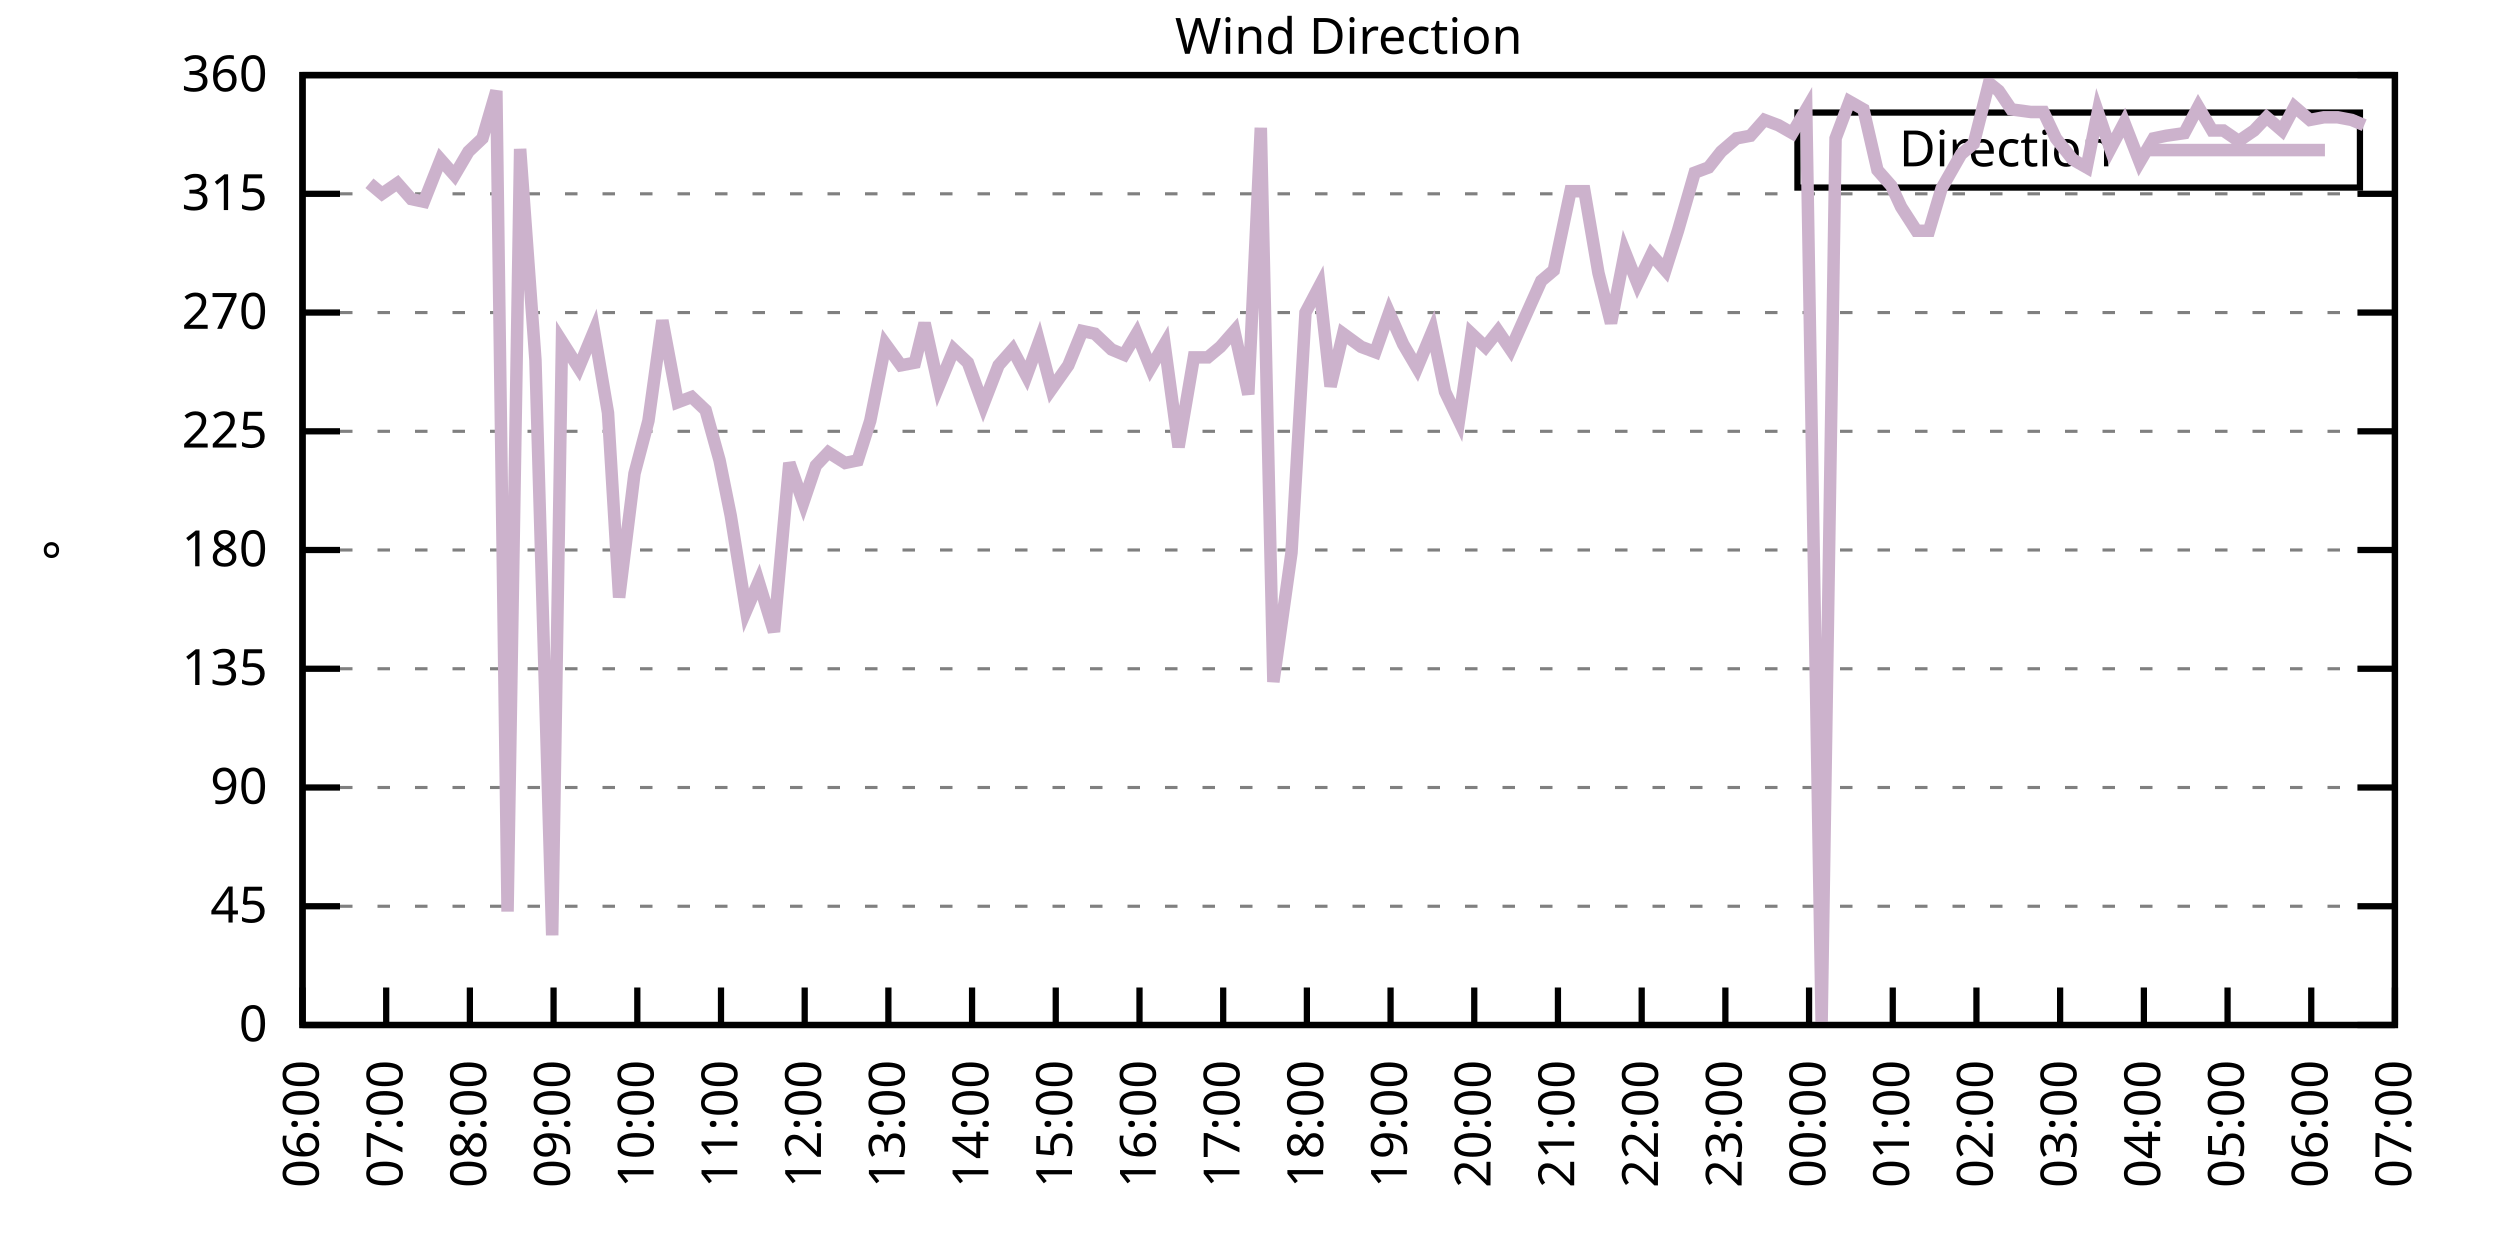
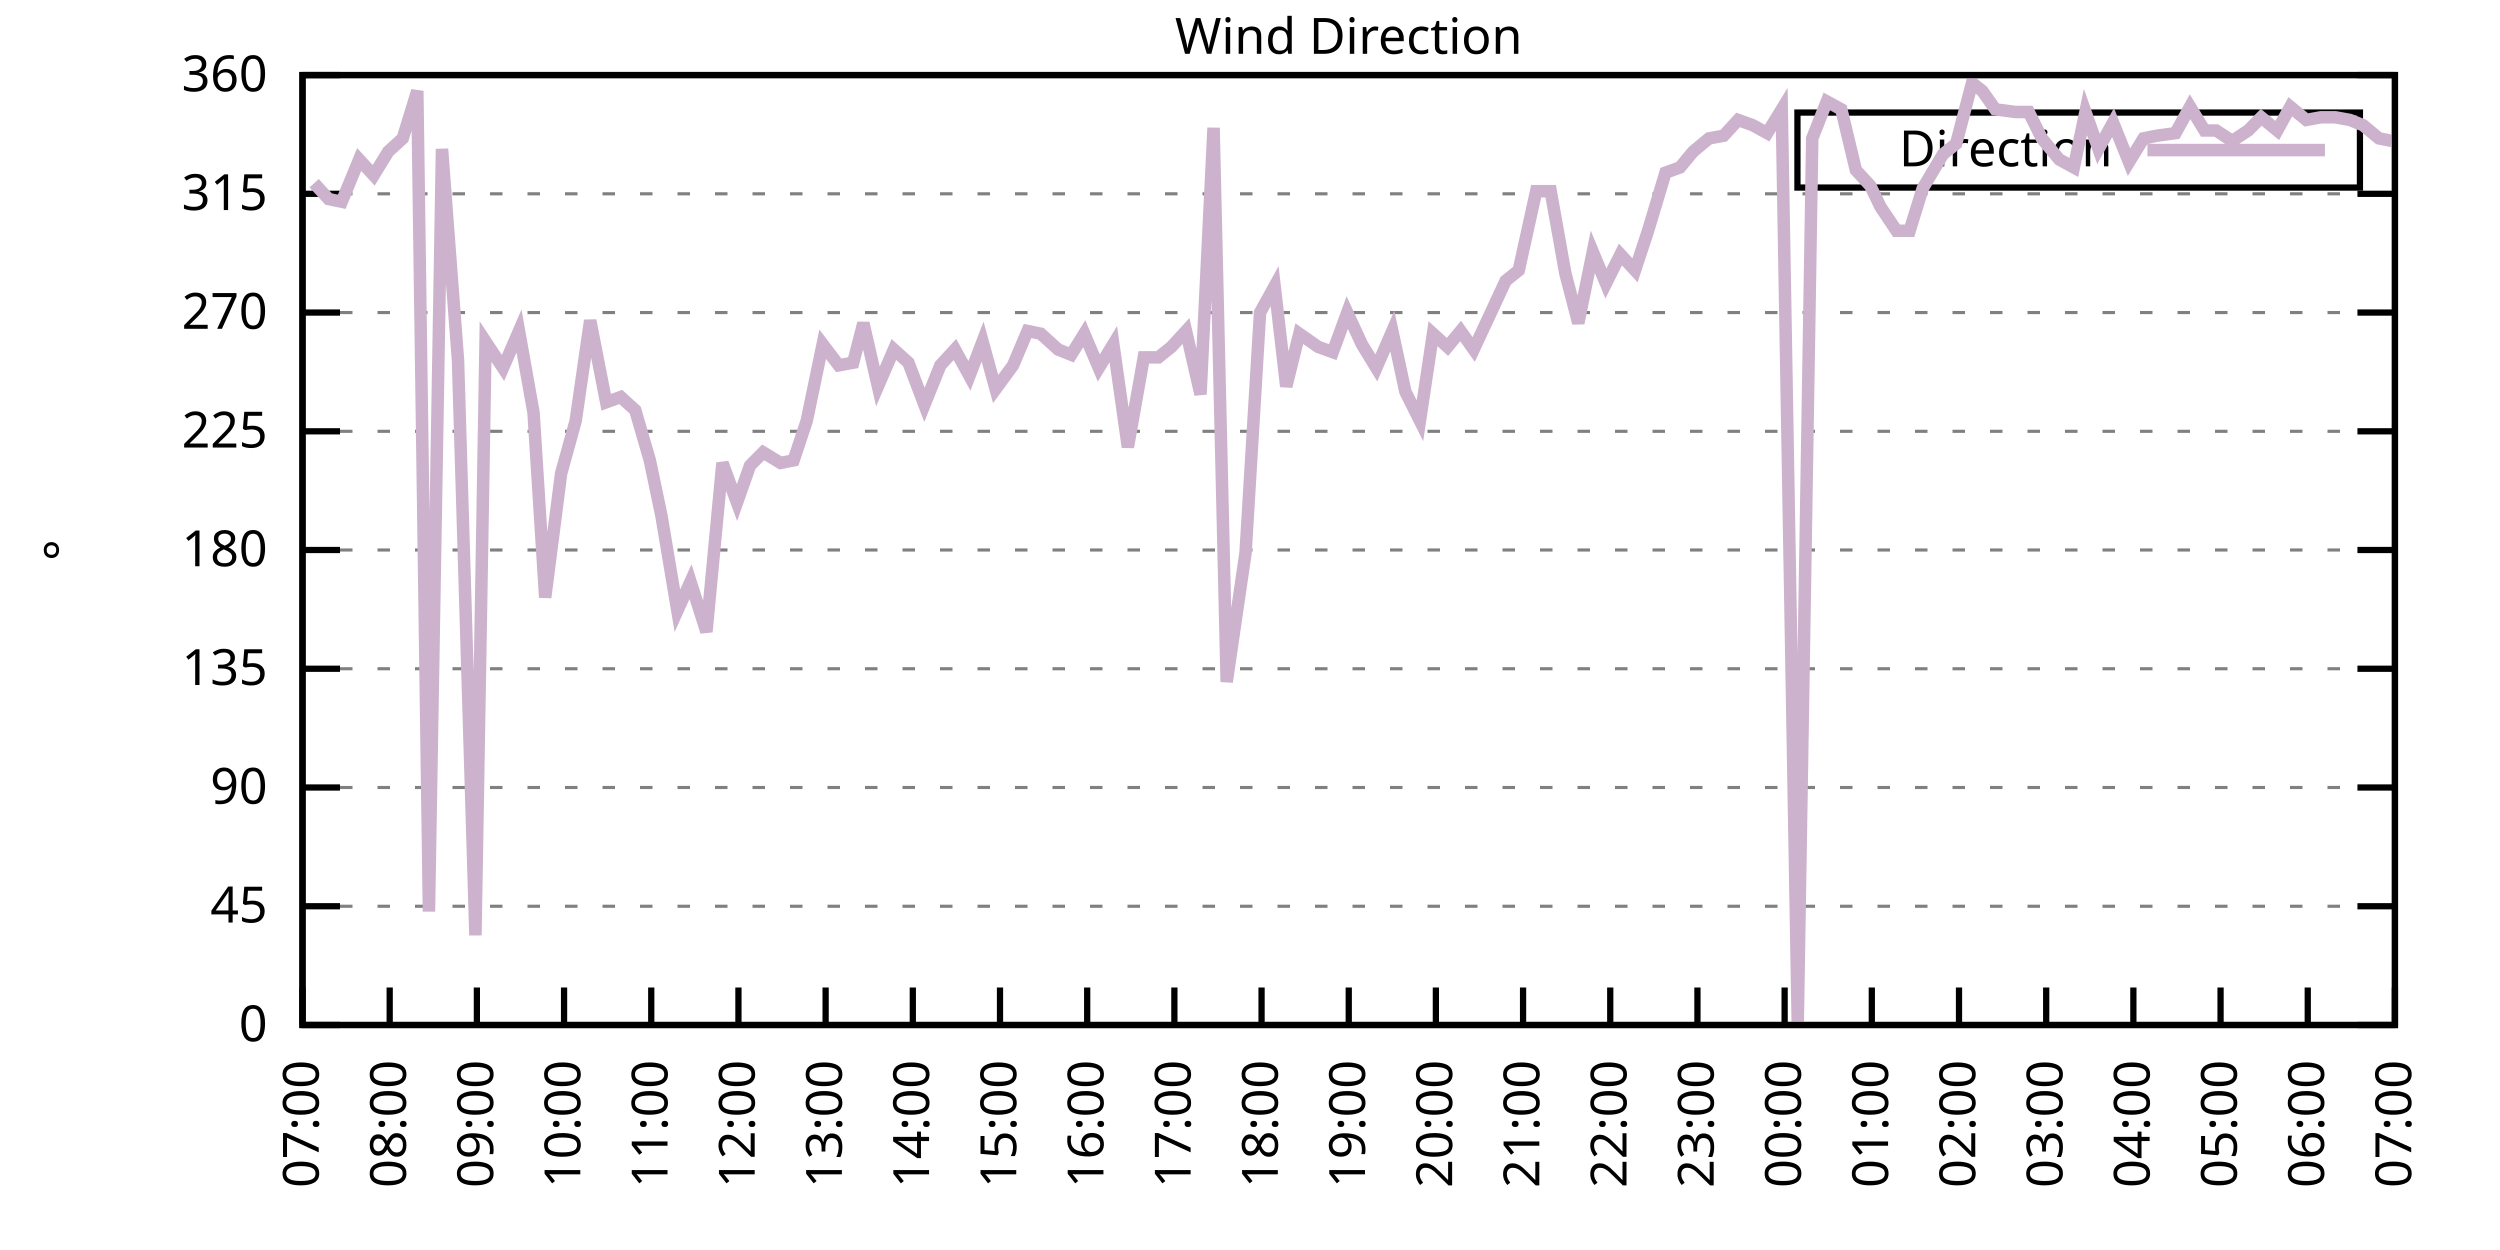
<svg xmlns="http://www.w3.org/2000/svg" xmlns:xlink="http://www.w3.org/1999/xlink" width="400" height="200" viewBox="0 0 400 200">
  <g id="gnuplot_canvas">
    <rect x="0" y="0" width="400" height="200" fill="none" />
    <defs>
      <circle id="gpDot" r="0.5" stroke-width="0.5" stroke="currentColor" />
      <path id="gpPt0" stroke-width="0.333" stroke="currentColor" d="M-1,0 h2 M0,-1 v2" />
      <path id="gpPt1" stroke-width="0.333" stroke="currentColor" d="M-1,-1 L1,1 M1,-1 L-1,1" />
      <path id="gpPt2" stroke-width="0.333" stroke="currentColor" d="M-1,0 L1,0 M0,-1 L0,1 M-1,-1 L1,1 M-1,1 L1,-1" />
      <rect id="gpPt3" stroke-width="0.333" stroke="currentColor" x="-1" y="-1" width="2" height="2" />
      <rect id="gpPt4" stroke-width="0.333" stroke="currentColor" fill="currentColor" x="-1" y="-1" width="2" height="2" />
      <circle id="gpPt5" stroke-width="0.333" stroke="currentColor" cx="0" cy="0" r="1" />
      <use xlink:href="#gpPt5" id="gpPt6" fill="currentColor" stroke="none" />
      <path id="gpPt7" stroke-width="0.333" stroke="currentColor" d="M0,-1.33 L-1.33,0.67 L1.33,0.67 z" />
      <use xlink:href="#gpPt7" id="gpPt8" fill="currentColor" stroke="none" />
      <use xlink:href="#gpPt7" id="gpPt9" stroke="currentColor" transform="rotate(180)" />
      <use xlink:href="#gpPt9" id="gpPt10" fill="currentColor" stroke="none" />
      <use xlink:href="#gpPt3" id="gpPt11" stroke="currentColor" transform="rotate(45)" />
      <use xlink:href="#gpPt11" id="gpPt12" fill="currentColor" stroke="none" />
      <path id="gpPt13" stroke-width="0.333" stroke="currentColor" d="M0,1.330 L1.265,0.411 L0.782,-1.067 L-0.782,-1.076 L-1.265,0.411 z" />
      <use xlink:href="#gpPt13" id="gpPt14" fill="currentColor" stroke="none" />
      <filter id="textbox" filterUnits="objectBoundingBox" x="0" y="0" height="1" width="1">
        <feFlood flood-color="white" flood-opacity="1" result="bgnd" />
        <feComposite in="SourceGraphic" in2="bgnd" operator="atop" />
      </filter>
      <filter id="greybox" filterUnits="objectBoundingBox" x="0" y="0" height="1" width="1">
        <feFlood flood-color="lightgrey" flood-opacity="1" result="grey" />
        <feComposite in="SourceGraphic" in2="grey" operator="atop" />
      </filter>
    </defs>
    <g fill="none" color="white" stroke="currentColor" stroke-width="1.00" stroke-linecap="butt" stroke-linejoin="miter">
</g>
    <g fill="none" color="black" stroke="currentColor" stroke-width="1.00" stroke-linecap="butt" stroke-linejoin="miter">
      <g stroke="none" shape-rendering="crispEdges">
        <polygon fill="rgb(255, 255, 255)" points="48.40,164.00 383.18,164.00 383.18,12.02 48.40,12.02 " />
      </g>
    </g>
    <g fill="none" color="black" stroke="currentColor" stroke-width="1.00" stroke-linecap="butt" stroke-linejoin="miter">
</g>
    <g fill="none" color="black" stroke="black" stroke-width="0.50" stroke-linecap="butt" stroke-linejoin="miter">
</g>
    <g fill="none" color="gray" stroke="currentColor" stroke-width="0.50" stroke-linecap="butt" stroke-linejoin="miter">
      <path stroke="gray" stroke-dasharray="2,4" class="gridline" d="M48.40,164.00 L383.19,164.00  " />
    </g>
    <g fill="none" color="gray" stroke="gray" stroke-width="1.00" stroke-linecap="butt" stroke-linejoin="miter">
</g>
    <g fill="none" color="black" stroke="currentColor" stroke-width="1.00" stroke-linecap="butt" stroke-linejoin="miter">
      <path stroke="black" d="M48.40,164.00 L54.40,164.00 M383.19,164.00 L377.19,164.00  " />
      <g transform="translate(42.80,166.60)" stroke="none" fill="black" font-family="Sans" font-size="8.00" text-anchor="end">
        <text>
          <tspan font-family="Sans"> 0</tspan>
        </text>
      </g>
    </g>
    <g fill="none" color="black" stroke="currentColor" stroke-width="1.00" stroke-linecap="butt" stroke-linejoin="miter">
</g>
    <g fill="none" color="black" stroke="black" stroke-width="0.50" stroke-linecap="butt" stroke-linejoin="miter">
</g>
    <g fill="none" color="gray" stroke="currentColor" stroke-width="0.50" stroke-linecap="butt" stroke-linejoin="miter">
      <path stroke="gray" stroke-dasharray="2,4" class="gridline" d="M48.40,145.00 L383.19,145.00  " />
    </g>
    <g fill="none" color="gray" stroke="gray" stroke-width="1.00" stroke-linecap="butt" stroke-linejoin="miter">
</g>
    <g fill="none" color="black" stroke="currentColor" stroke-width="1.00" stroke-linecap="butt" stroke-linejoin="miter">
      <path stroke="black" d="M48.40,145.00 L54.40,145.00 M383.19,145.00 L377.19,145.00  " />
      <g transform="translate(42.80,147.60)" stroke="none" fill="black" font-family="Sans" font-size="8.00" text-anchor="end">
        <text>
          <tspan font-family="Sans"> 45</tspan>
        </text>
      </g>
    </g>
    <g fill="none" color="black" stroke="currentColor" stroke-width="1.00" stroke-linecap="butt" stroke-linejoin="miter">
</g>
    <g fill="none" color="black" stroke="black" stroke-width="0.50" stroke-linecap="butt" stroke-linejoin="miter">
</g>
    <g fill="none" color="gray" stroke="currentColor" stroke-width="0.50" stroke-linecap="butt" stroke-linejoin="miter">
      <path stroke="gray" stroke-dasharray="2,4" class="gridline" d="M48.40,126.00 L383.19,126.00  " />
    </g>
    <g fill="none" color="gray" stroke="gray" stroke-width="1.00" stroke-linecap="butt" stroke-linejoin="miter">
</g>
    <g fill="none" color="black" stroke="currentColor" stroke-width="1.00" stroke-linecap="butt" stroke-linejoin="miter">
      <path stroke="black" d="M48.40,126.00 L54.40,126.00 M383.19,126.00 L377.19,126.00  " />
      <g transform="translate(42.80,128.60)" stroke="none" fill="black" font-family="Sans" font-size="8.00" text-anchor="end">
        <text>
          <tspan font-family="Sans"> 90</tspan>
        </text>
      </g>
    </g>
    <g fill="none" color="black" stroke="currentColor" stroke-width="1.00" stroke-linecap="butt" stroke-linejoin="miter">
</g>
    <g fill="none" color="black" stroke="black" stroke-width="0.50" stroke-linecap="butt" stroke-linejoin="miter">
</g>
    <g fill="none" color="gray" stroke="currentColor" stroke-width="0.50" stroke-linecap="butt" stroke-linejoin="miter">
      <path stroke="gray" stroke-dasharray="2,4" class="gridline" d="M48.40,107.00 L383.19,107.00  " />
    </g>
    <g fill="none" color="gray" stroke="gray" stroke-width="1.00" stroke-linecap="butt" stroke-linejoin="miter">
</g>
    <g fill="none" color="black" stroke="currentColor" stroke-width="1.00" stroke-linecap="butt" stroke-linejoin="miter">
      <path stroke="black" d="M48.40,107.00 L54.40,107.00 M383.19,107.00 L377.19,107.00  " />
      <g transform="translate(42.80,109.60)" stroke="none" fill="black" font-family="Sans" font-size="8.00" text-anchor="end">
        <text>
          <tspan font-family="Sans"> 135</tspan>
        </text>
      </g>
    </g>
    <g fill="none" color="black" stroke="currentColor" stroke-width="1.00" stroke-linecap="butt" stroke-linejoin="miter">
</g>
    <g fill="none" color="black" stroke="black" stroke-width="0.50" stroke-linecap="butt" stroke-linejoin="miter">
</g>
    <g fill="none" color="gray" stroke="currentColor" stroke-width="0.50" stroke-linecap="butt" stroke-linejoin="miter">
      <path stroke="gray" stroke-dasharray="2,4" class="gridline" d="M48.40,88.00 L383.19,88.00  " />
    </g>
    <g fill="none" color="gray" stroke="gray" stroke-width="1.00" stroke-linecap="butt" stroke-linejoin="miter">
</g>
    <g fill="none" color="black" stroke="currentColor" stroke-width="1.00" stroke-linecap="butt" stroke-linejoin="miter">
      <path stroke="black" d="M48.40,88.00 L54.40,88.00 M383.19,88.00 L377.19,88.00  " />
      <g transform="translate(42.80,90.60)" stroke="none" fill="black" font-family="Sans" font-size="8.00" text-anchor="end">
        <text>
          <tspan font-family="Sans"> 180</tspan>
        </text>
      </g>
    </g>
    <g fill="none" color="black" stroke="currentColor" stroke-width="1.00" stroke-linecap="butt" stroke-linejoin="miter">
</g>
    <g fill="none" color="black" stroke="black" stroke-width="0.50" stroke-linecap="butt" stroke-linejoin="miter">
</g>
    <g fill="none" color="gray" stroke="currentColor" stroke-width="0.50" stroke-linecap="butt" stroke-linejoin="miter">
      <path stroke="gray" stroke-dasharray="2,4" class="gridline" d="M48.40,69.01 L383.19,69.01  " />
    </g>
    <g fill="none" color="gray" stroke="gray" stroke-width="1.00" stroke-linecap="butt" stroke-linejoin="miter">
</g>
    <g fill="none" color="black" stroke="currentColor" stroke-width="1.00" stroke-linecap="butt" stroke-linejoin="miter">
      <path stroke="black" d="M48.40,69.01 L54.40,69.01 M383.19,69.01 L377.19,69.01  " />
      <g transform="translate(42.80,71.61)" stroke="none" fill="black" font-family="Sans" font-size="8.00" text-anchor="end">
        <text>
          <tspan font-family="Sans"> 225</tspan>
        </text>
      </g>
    </g>
    <g fill="none" color="black" stroke="currentColor" stroke-width="1.00" stroke-linecap="butt" stroke-linejoin="miter">
</g>
    <g fill="none" color="black" stroke="black" stroke-width="0.50" stroke-linecap="butt" stroke-linejoin="miter">
</g>
    <g fill="none" color="gray" stroke="currentColor" stroke-width="0.50" stroke-linecap="butt" stroke-linejoin="miter">
      <path stroke="gray" stroke-dasharray="2,4" class="gridline" d="M48.40,50.01 L383.19,50.01  " />
    </g>
    <g fill="none" color="gray" stroke="gray" stroke-width="1.00" stroke-linecap="butt" stroke-linejoin="miter">
</g>
    <g fill="none" color="black" stroke="currentColor" stroke-width="1.00" stroke-linecap="butt" stroke-linejoin="miter">
      <path stroke="black" d="M48.40,50.01 L54.40,50.01 M383.19,50.01 L377.19,50.01  " />
      <g transform="translate(42.80,52.61)" stroke="none" fill="black" font-family="Sans" font-size="8.00" text-anchor="end">
        <text>
          <tspan font-family="Sans"> 270</tspan>
        </text>
      </g>
    </g>
    <g fill="none" color="black" stroke="currentColor" stroke-width="1.00" stroke-linecap="butt" stroke-linejoin="miter">
</g>
    <g fill="none" color="black" stroke="black" stroke-width="0.50" stroke-linecap="butt" stroke-linejoin="miter">
</g>
    <g fill="none" color="gray" stroke="currentColor" stroke-width="0.50" stroke-linecap="butt" stroke-linejoin="miter">
      <path stroke="gray" stroke-dasharray="2,4" class="gridline" d="M48.40,31.01 L383.19,31.01  " />
    </g>
    <g fill="none" color="gray" stroke="gray" stroke-width="1.00" stroke-linecap="butt" stroke-linejoin="miter">
</g>
    <g fill="none" color="black" stroke="currentColor" stroke-width="1.00" stroke-linecap="butt" stroke-linejoin="miter">
      <path stroke="black" d="M48.40,31.01 L54.40,31.01 M383.19,31.01 L377.19,31.01  " />
      <g transform="translate(42.80,33.61)" stroke="none" fill="black" font-family="Sans" font-size="8.00" text-anchor="end">
        <text>
          <tspan font-family="Sans"> 315</tspan>
        </text>
      </g>
    </g>
    <g fill="none" color="black" stroke="currentColor" stroke-width="1.00" stroke-linecap="butt" stroke-linejoin="miter">
</g>
    <g fill="none" color="black" stroke="black" stroke-width="0.50" stroke-linecap="butt" stroke-linejoin="miter">
</g>
    <g fill="none" color="gray" stroke="currentColor" stroke-width="0.50" stroke-linecap="butt" stroke-linejoin="miter">
      <path stroke="gray" stroke-dasharray="2,4" class="gridline" d="M48.40,12.01 L383.19,12.01  " />
    </g>
    <g fill="none" color="gray" stroke="gray" stroke-width="1.00" stroke-linecap="butt" stroke-linejoin="miter">
</g>
    <g fill="none" color="black" stroke="currentColor" stroke-width="1.00" stroke-linecap="butt" stroke-linejoin="miter">
      <path stroke="black" d="M48.40,12.01 L54.40,12.01 M383.19,12.01 L377.19,12.01  " />
      <g transform="translate(42.80,14.61)" stroke="none" fill="black" font-family="Sans" font-size="8.00" text-anchor="end">
        <text>
          <tspan font-family="Sans"> 360</tspan>
        </text>
      </g>
    </g>
    <g fill="none" color="black" stroke="currentColor" stroke-width="1.00" stroke-linecap="butt" stroke-linejoin="miter">
      <path stroke="black" d="M48.40,164.00 L48.40,158.00  " />
      <g transform="translate(51.00,169.60) rotate(270.00)" stroke="none" fill="black" font-family="Sans" font-size="8.00" text-anchor="end">
        <text>
-           <tspan font-family="Sans">06:00</tspan>
-         </text>
-       </g>
-     </g>
-     <g fill="none" color="black" stroke="currentColor" stroke-width="1.00" stroke-linecap="butt" stroke-linejoin="miter">
-       <path stroke="black" d="M61.79,164.00 L61.79,158.00  " />
-       <g transform="translate(64.39,169.60) rotate(270.00)" stroke="none" fill="black" font-family="Sans" font-size="8.00" text-anchor="end">
-         <text>
          <tspan font-family="Sans">07:00</tspan>
        </text>
      </g>
    </g>
    <g fill="none" color="black" stroke="currentColor" stroke-width="1.00" stroke-linecap="butt" stroke-linejoin="miter">
-       <path stroke="black" d="M75.18,164.00 L75.18,158.00  " />
-       <g transform="translate(77.78,169.60) rotate(270.00)" stroke="none" fill="black" font-family="Sans" font-size="8.00" text-anchor="end">
+       <path stroke="black" d="M62.35,164.00 L62.35,158.00  " />
+       <g transform="translate(64.95,169.60) rotate(270.00)" stroke="none" fill="black" font-family="Sans" font-size="8.00" text-anchor="end">
        <text>
          <tspan font-family="Sans">08:00</tspan>
        </text>
      </g>
    </g>
    <g fill="none" color="black" stroke="currentColor" stroke-width="1.00" stroke-linecap="butt" stroke-linejoin="miter">
-       <path stroke="black" d="M88.57,164.00 L88.57,158.00  " />
-       <g transform="translate(91.17,169.60) rotate(270.00)" stroke="none" fill="black" font-family="Sans" font-size="8.00" text-anchor="end">
+       <path stroke="black" d="M76.30,164.00 L76.30,158.00  " />
+       <g transform="translate(78.90,169.60) rotate(270.00)" stroke="none" fill="black" font-family="Sans" font-size="8.00" text-anchor="end">
        <text>
          <tspan font-family="Sans">09:00</tspan>
        </text>
      </g>
    </g>
    <g fill="none" color="black" stroke="currentColor" stroke-width="1.00" stroke-linecap="butt" stroke-linejoin="miter">
-       <path stroke="black" d="M101.97,164.00 L101.97,158.00  " />
-       <g transform="translate(104.57,169.60) rotate(270.00)" stroke="none" fill="black" font-family="Sans" font-size="8.00" text-anchor="end">
+       <path stroke="black" d="M90.25,164.00 L90.25,158.00  " />
+       <g transform="translate(92.85,169.60) rotate(270.00)" stroke="none" fill="black" font-family="Sans" font-size="8.00" text-anchor="end">
        <text>
          <tspan font-family="Sans">10:00</tspan>
        </text>
      </g>
    </g>
    <g fill="none" color="black" stroke="currentColor" stroke-width="1.00" stroke-linecap="butt" stroke-linejoin="miter">
-       <path stroke="black" d="M115.36,164.00 L115.36,158.00  " />
-       <g transform="translate(117.96,169.60) rotate(270.00)" stroke="none" fill="black" font-family="Sans" font-size="8.00" text-anchor="end">
+       <path stroke="black" d="M104.20,164.00 L104.20,158.00  " />
+       <g transform="translate(106.80,169.60) rotate(270.00)" stroke="none" fill="black" font-family="Sans" font-size="8.00" text-anchor="end">
        <text>
          <tspan font-family="Sans">11:00</tspan>
        </text>
      </g>
    </g>
    <g fill="none" color="black" stroke="currentColor" stroke-width="1.00" stroke-linecap="butt" stroke-linejoin="miter">
-       <path stroke="black" d="M128.75,164.00 L128.75,158.00  " />
-       <g transform="translate(131.35,169.60) rotate(270.00)" stroke="none" fill="black" font-family="Sans" font-size="8.00" text-anchor="end">
+       <path stroke="black" d="M118.15,164.00 L118.15,158.00  " />
+       <g transform="translate(120.75,169.60) rotate(270.00)" stroke="none" fill="black" font-family="Sans" font-size="8.00" text-anchor="end">
        <text>
          <tspan font-family="Sans">12:00</tspan>
        </text>
      </g>
    </g>
    <g fill="none" color="black" stroke="currentColor" stroke-width="1.00" stroke-linecap="butt" stroke-linejoin="miter">
-       <path stroke="black" d="M142.14,164.00 L142.14,158.00  " />
-       <g transform="translate(144.74,169.60) rotate(270.00)" stroke="none" fill="black" font-family="Sans" font-size="8.00" text-anchor="end">
+       <path stroke="black" d="M132.10,164.00 L132.10,158.00  " />
+       <g transform="translate(134.70,169.60) rotate(270.00)" stroke="none" fill="black" font-family="Sans" font-size="8.00" text-anchor="end">
        <text>
          <tspan font-family="Sans">13:00</tspan>
        </text>
      </g>
    </g>
    <g fill="none" color="black" stroke="currentColor" stroke-width="1.00" stroke-linecap="butt" stroke-linejoin="miter">
-       <path stroke="black" d="M155.53,164.00 L155.53,158.00  " />
-       <g transform="translate(158.13,169.60) rotate(270.00)" stroke="none" fill="black" font-family="Sans" font-size="8.00" text-anchor="end">
+       <path stroke="black" d="M146.05,164.00 L146.05,158.00  " />
+       <g transform="translate(148.65,169.60) rotate(270.00)" stroke="none" fill="black" font-family="Sans" font-size="8.00" text-anchor="end">
        <text>
          <tspan font-family="Sans">14:00</tspan>
        </text>
      </g>
    </g>
    <g fill="none" color="black" stroke="currentColor" stroke-width="1.00" stroke-linecap="butt" stroke-linejoin="miter">
-       <path stroke="black" d="M168.92,164.00 L168.92,158.00  " />
-       <g transform="translate(171.52,169.60) rotate(270.00)" stroke="none" fill="black" font-family="Sans" font-size="8.00" text-anchor="end">
+       <path stroke="black" d="M160.00,164.00 L160.00,158.00  " />
+       <g transform="translate(162.60,169.60) rotate(270.00)" stroke="none" fill="black" font-family="Sans" font-size="8.00" text-anchor="end">
        <text>
          <tspan font-family="Sans">15:00</tspan>
        </text>
      </g>
    </g>
    <g fill="none" color="black" stroke="currentColor" stroke-width="1.00" stroke-linecap="butt" stroke-linejoin="miter">
-       <path stroke="black" d="M182.32,164.00 L182.32,158.00  " />
-       <g transform="translate(184.92,169.60) rotate(270.00)" stroke="none" fill="black" font-family="Sans" font-size="8.00" text-anchor="end">
+       <path stroke="black" d="M173.95,164.00 L173.95,158.00  " />
+       <g transform="translate(176.55,169.60) rotate(270.00)" stroke="none" fill="black" font-family="Sans" font-size="8.00" text-anchor="end">
        <text>
          <tspan font-family="Sans">16:00</tspan>
        </text>
      </g>
    </g>
    <g fill="none" color="black" stroke="currentColor" stroke-width="1.00" stroke-linecap="butt" stroke-linejoin="miter">
-       <path stroke="black" d="M195.71,164.00 L195.71,158.00  " />
-       <g transform="translate(198.31,169.60) rotate(270.00)" stroke="none" fill="black" font-family="Sans" font-size="8.00" text-anchor="end">
+       <path stroke="black" d="M187.90,164.00 L187.90,158.00  " />
+       <g transform="translate(190.50,169.60) rotate(270.00)" stroke="none" fill="black" font-family="Sans" font-size="8.00" text-anchor="end">
        <text>
          <tspan font-family="Sans">17:00</tspan>
        </text>
      </g>
    </g>
    <g fill="none" color="black" stroke="currentColor" stroke-width="1.00" stroke-linecap="butt" stroke-linejoin="miter">
-       <path stroke="black" d="M209.10,164.00 L209.10,158.00  " />
-       <g transform="translate(211.70,169.60) rotate(270.00)" stroke="none" fill="black" font-family="Sans" font-size="8.00" text-anchor="end">
+       <path stroke="black" d="M201.85,164.00 L201.85,158.00  " />
+       <g transform="translate(204.45,169.60) rotate(270.00)" stroke="none" fill="black" font-family="Sans" font-size="8.00" text-anchor="end">
        <text>
          <tspan font-family="Sans">18:00</tspan>
        </text>
      </g>
    </g>
    <g fill="none" color="black" stroke="currentColor" stroke-width="1.00" stroke-linecap="butt" stroke-linejoin="miter">
-       <path stroke="black" d="M222.49,164.00 L222.49,158.00  " />
-       <g transform="translate(225.09,169.60) rotate(270.00)" stroke="none" fill="black" font-family="Sans" font-size="8.00" text-anchor="end">
+       <path stroke="black" d="M215.80,164.00 L215.80,158.00  " />
+       <g transform="translate(218.40,169.60) rotate(270.00)" stroke="none" fill="black" font-family="Sans" font-size="8.00" text-anchor="end">
        <text>
          <tspan font-family="Sans">19:00</tspan>
        </text>
      </g>
    </g>
    <g fill="none" color="black" stroke="currentColor" stroke-width="1.00" stroke-linecap="butt" stroke-linejoin="miter">
-       <path stroke="black" d="M235.88,164.00 L235.88,158.00  " />
-       <g transform="translate(238.48,169.60) rotate(270.00)" stroke="none" fill="black" font-family="Sans" font-size="8.00" text-anchor="end">
+       <path stroke="black" d="M229.74,164.00 L229.74,158.00  " />
+       <g transform="translate(232.34,169.60) rotate(270.00)" stroke="none" fill="black" font-family="Sans" font-size="8.00" text-anchor="end">
        <text>
          <tspan font-family="Sans">20:00</tspan>
        </text>
      </g>
    </g>
    <g fill="none" color="black" stroke="currentColor" stroke-width="1.00" stroke-linecap="butt" stroke-linejoin="miter">
-       <path stroke="black" d="M249.27,164.00 L249.27,158.00  " />
-       <g transform="translate(251.87,169.60) rotate(270.00)" stroke="none" fill="black" font-family="Sans" font-size="8.00" text-anchor="end">
+       <path stroke="black" d="M243.69,164.00 L243.69,158.00  " />
+       <g transform="translate(246.29,169.60) rotate(270.00)" stroke="none" fill="black" font-family="Sans" font-size="8.00" text-anchor="end">
        <text>
          <tspan font-family="Sans">21:00</tspan>
        </text>
      </g>
    </g>
    <g fill="none" color="black" stroke="currentColor" stroke-width="1.00" stroke-linecap="butt" stroke-linejoin="miter">
-       <path stroke="black" d="M262.67,164.00 L262.67,158.00  " />
-       <g transform="translate(265.27,169.60) rotate(270.00)" stroke="none" fill="black" font-family="Sans" font-size="8.00" text-anchor="end">
+       <path stroke="black" d="M257.64,164.00 L257.64,158.00  " />
+       <g transform="translate(260.24,169.60) rotate(270.00)" stroke="none" fill="black" font-family="Sans" font-size="8.00" text-anchor="end">
        <text>
          <tspan font-family="Sans">22:00</tspan>
        </text>
      </g>
    </g>
    <g fill="none" color="black" stroke="currentColor" stroke-width="1.00" stroke-linecap="butt" stroke-linejoin="miter">
-       <path stroke="black" d="M276.06,164.00 L276.06,158.00  " />
-       <g transform="translate(278.66,169.60) rotate(270.00)" stroke="none" fill="black" font-family="Sans" font-size="8.00" text-anchor="end">
+       <path stroke="black" d="M271.59,164.00 L271.59,158.00  " />
+       <g transform="translate(274.19,169.60) rotate(270.00)" stroke="none" fill="black" font-family="Sans" font-size="8.00" text-anchor="end">
        <text>
          <tspan font-family="Sans">23:00</tspan>
        </text>
      </g>
    </g>
    <g fill="none" color="black" stroke="currentColor" stroke-width="1.00" stroke-linecap="butt" stroke-linejoin="miter">
-       <path stroke="black" d="M289.45,164.00 L289.45,158.00  " />
-       <g transform="translate(292.05,169.60) rotate(270.00)" stroke="none" fill="black" font-family="Sans" font-size="8.00" text-anchor="end">
+       <path stroke="black" d="M285.54,164.00 L285.54,158.00  " />
+       <g transform="translate(288.14,169.60) rotate(270.00)" stroke="none" fill="black" font-family="Sans" font-size="8.00" text-anchor="end">
        <text>
          <tspan font-family="Sans">00:00</tspan>
        </text>
      </g>
    </g>
    <g fill="none" color="black" stroke="currentColor" stroke-width="1.00" stroke-linecap="butt" stroke-linejoin="miter">
-       <path stroke="black" d="M302.84,164.00 L302.84,158.00  " />
-       <g transform="translate(305.44,169.60) rotate(270.00)" stroke="none" fill="black" font-family="Sans" font-size="8.00" text-anchor="end">
+       <path stroke="black" d="M299.49,164.00 L299.49,158.00  " />
+       <g transform="translate(302.09,169.60) rotate(270.00)" stroke="none" fill="black" font-family="Sans" font-size="8.00" text-anchor="end">
        <text>
          <tspan font-family="Sans">01:00</tspan>
        </text>
      </g>
    </g>
    <g fill="none" color="black" stroke="currentColor" stroke-width="1.00" stroke-linecap="butt" stroke-linejoin="miter">
-       <path stroke="black" d="M316.23,164.00 L316.23,158.00  " />
-       <g transform="translate(318.83,169.60) rotate(270.00)" stroke="none" fill="black" font-family="Sans" font-size="8.00" text-anchor="end">
+       <path stroke="black" d="M313.44,164.00 L313.44,158.00  " />
+       <g transform="translate(316.04,169.60) rotate(270.00)" stroke="none" fill="black" font-family="Sans" font-size="8.00" text-anchor="end">
        <text>
          <tspan font-family="Sans">02:00</tspan>
        </text>
      </g>
    </g>
    <g fill="none" color="black" stroke="currentColor" stroke-width="1.00" stroke-linecap="butt" stroke-linejoin="miter">
-       <path stroke="black" d="M329.62,164.00 L329.62,158.00  " />
-       <g transform="translate(332.22,169.60) rotate(270.00)" stroke="none" fill="black" font-family="Sans" font-size="8.00" text-anchor="end">
+       <path stroke="black" d="M327.39,164.00 L327.39,158.00  " />
+       <g transform="translate(329.99,169.60) rotate(270.00)" stroke="none" fill="black" font-family="Sans" font-size="8.00" text-anchor="end">
        <text>
          <tspan font-family="Sans">03:00</tspan>
        </text>
      </g>
    </g>
    <g fill="none" color="black" stroke="currentColor" stroke-width="1.00" stroke-linecap="butt" stroke-linejoin="miter">
-       <path stroke="black" d="M343.02,164.00 L343.02,158.00  " />
-       <g transform="translate(345.62,169.60) rotate(270.00)" stroke="none" fill="black" font-family="Sans" font-size="8.00" text-anchor="end">
+       <path stroke="black" d="M341.34,164.00 L341.34,158.00  " />
+       <g transform="translate(343.94,169.60) rotate(270.00)" stroke="none" fill="black" font-family="Sans" font-size="8.00" text-anchor="end">
        <text>
          <tspan font-family="Sans">04:00</tspan>
        </text>
      </g>
    </g>
    <g fill="none" color="black" stroke="currentColor" stroke-width="1.00" stroke-linecap="butt" stroke-linejoin="miter">
-       <path stroke="black" d="M356.41,164.00 L356.41,158.00  " />
-       <g transform="translate(359.01,169.60) rotate(270.00)" stroke="none" fill="black" font-family="Sans" font-size="8.00" text-anchor="end">
+       <path stroke="black" d="M355.29,164.00 L355.29,158.00  " />
+       <g transform="translate(357.89,169.60) rotate(270.00)" stroke="none" fill="black" font-family="Sans" font-size="8.00" text-anchor="end">
        <text>
          <tspan font-family="Sans">05:00</tspan>
        </text>
      </g>
    </g>
    <g fill="none" color="black" stroke="currentColor" stroke-width="1.00" stroke-linecap="butt" stroke-linejoin="miter">
-       <path stroke="black" d="M369.80,164.00 L369.80,158.00  " />
-       <g transform="translate(372.40,169.60) rotate(270.00)" stroke="none" fill="black" font-family="Sans" font-size="8.00" text-anchor="end">
+       <path stroke="black" d="M369.24,164.00 L369.24,158.00  " />
+       <g transform="translate(371.84,169.60) rotate(270.00)" stroke="none" fill="black" font-family="Sans" font-size="8.00" text-anchor="end">
        <text>
          <tspan font-family="Sans">06:00</tspan>
        </text>
      </g>
    </g>
    <g fill="none" color="black" stroke="currentColor" stroke-width="1.00" stroke-linecap="butt" stroke-linejoin="miter">
      <path stroke="black" d="M383.19,164.00 L383.19,158.00  " />
      <g transform="translate(385.79,169.60) rotate(270.00)" stroke="none" fill="black" font-family="Sans" font-size="8.00" text-anchor="end">
        <text>
          <tspan font-family="Sans">07:00</tspan>
        </text>
      </g>
    </g>
    <g fill="none" color="black" stroke="currentColor" stroke-width="1.00" stroke-linecap="butt" stroke-linejoin="miter">
</g>
    <g fill="none" color="black" stroke="currentColor" stroke-width="1.00" stroke-linecap="butt" stroke-linejoin="miter">
      <path stroke="black" d="M48.40,12.01 L48.40,164.00 L383.19,164.00 L383.19,12.01 L48.40,12.01 Z  " />
    </g>
    <g fill="none" color="black" stroke="currentColor" stroke-width="1.00" stroke-linecap="butt" stroke-linejoin="miter">
</g>
    <g fill="none" color="black" stroke="currentColor" stroke-width="1.00" stroke-linecap="butt" stroke-linejoin="miter">
      <path stroke="black" d="M287.59,30.01 L287.59,18.01 L377.59,18.01 L377.59,30.01 L287.59,30.01 Z  " />
    </g>
    <g id="Wind_direction_plot_1">
      <g fill="none" color="white" stroke="black" stroke-width="2.00" stroke-linecap="butt" stroke-linejoin="miter">
</g>
      <g fill="none" color="black" stroke="currentColor" stroke-width="2.00" stroke-linecap="butt" stroke-linejoin="miter">
        <g transform="translate(337.99,26.61)" stroke="none" fill="black" font-family="Sans" font-size="8.00" text-anchor="end">
          <text>
            <tspan font-family="Sans">Direction</tspan>
          </text>
        </g>
      </g>
      <g fill="none" color="black" stroke="currentColor" stroke-width="2.00" stroke-linecap="butt" stroke-linejoin="miter">
-         <path stroke="rgb(204, 178, 204)" d="M343.59,24.01 L371.99,24.01 M59.11,29.32 L61.12,31.01 L63.58,29.32 L65.81,31.85 L67.82,32.28 L70.50,25.52   L72.73,28.05 L74.96,24.25 L77.19,22.14 L79.42,14.54 L81.21,145.85 L83.22,23.83 L85.67,57.61 L88.35,149.65   L89.91,54.65 L92.59,58.87 L95.05,52.96 L97.28,66.05 L99.06,95.60 L101.52,75.76 L103.75,67.32 L105.98,51.27   L108.44,64.36 L110.67,63.52 L112.90,65.63 L115.13,73.65 L116.92,82.52 L119.38,97.72 L121.38,93.07 L123.84,101.09   L126.29,74.07 L128.53,80.41 L130.54,74.49 L132.54,72.38 L135.22,74.07 L137.23,73.65 L139.24,67.32 L141.69,55.07   L144.15,58.45 L146.38,58.03 L147.94,51.70 L150.18,61.83 L152.63,55.92 L154.86,58.03 L157.32,64.78 L159.77,58.45   L162.01,55.92 L164.24,60.14 L166.25,54.65 L168.25,62.25 L170.93,58.45 L173.17,52.96 L175.17,53.39 L177.85,55.92   L179.86,56.76 L181.87,53.39 L184.10,58.87 L186.33,55.07 L188.57,71.54 L191.02,57.18 L193.25,57.18 L195.26,55.50   L197.49,52.96 L199.73,63.10 L201.73,20.45 L203.74,109.11 L206.64,88.43 L208.88,50.01 L211.11,45.79 L212.89,61.83   L214.90,53.39 L217.80,55.50 L220.04,56.34 L222.27,50.01 L224.50,55.07 L226.73,58.87 L229.19,52.96 L231.20,62.67   L233.43,67.32 L235.44,53.39 L237.67,55.50 L239.68,52.96 L241.69,55.92 L244.14,50.43 L246.60,44.94 L248.60,43.25   L251.28,30.59 L253.51,30.59 L255.75,43.67 L257.76,51.70 L259.99,40.30 L262.00,45.36 L264.23,40.72 L266.46,43.25   L268.47,36.92 L271.15,27.63 L273.38,26.79 L275.39,24.25 L277.84,22.14 L280.07,21.72 L282.31,19.19 L284.54,20.03   L286.77,21.30 L289.00,17.50 L291.46,163.58 L293.69,22.14 L295.92,16.23 L298.15,17.50 L300.39,27.21 L302.62,29.74   L304.18,33.12 L306.63,36.92 L308.64,36.92 L310.65,30.16 L313.78,24.68 L315.79,22.99 L318.24,13.28 L319.80,14.54   L321.81,17.50 L324.94,17.92 L326.95,17.92 L328.95,22.14 L331.63,25.52 L333.86,26.79 L335.65,17.92 L337.66,23.83   L339.89,19.61 L342.35,25.94 L344.58,22.14 L346.59,21.72 L349.49,21.30 L351.72,17.08 L353.95,20.88 L355.74,20.88   L358.19,22.56 L360.65,20.88 L362.66,18.77 L365.11,20.88 L367.12,17.08 L369.58,19.19 L371.81,18.77 L374.04,18.77   L376.27,19.19 L378.28,20.03  " />
+         <path stroke="rgb(204, 178, 204)" d="M343.59,24.01 L371.99,24.01 M50.26,29.32 L52.58,31.85 L54.68,32.28 L57.47,25.52 L59.79,28.05 L62.12,24.25   L64.44,22.14 L66.77,14.54 L68.63,145.85 L70.72,23.83 L73.28,57.61 L76.07,149.65 L77.69,54.65 L80.48,58.87   L83.04,52.96 L85.37,66.05 L87.23,95.60 L89.78,75.76 L92.11,67.32 L94.43,51.27 L96.99,64.36 L99.32,63.52   L101.64,65.63 L103.97,73.65 L105.83,82.52 L108.38,97.72 L110.48,93.07 L113.03,101.09 L115.59,74.07 L117.92,80.41   L120.01,74.49 L122.10,72.38 L124.89,74.07 L126.98,73.65 L129.08,67.32 L131.63,55.07 L134.19,58.45 L136.51,58.03   L138.14,51.70 L140.47,61.83 L143.02,55.92 L145.35,58.03 L147.91,64.78 L150.46,58.45 L152.79,55.92 L155.11,60.14   L157.21,54.65 L159.30,62.25 L162.09,58.45 L164.41,52.96 L166.51,53.39 L169.30,55.92 L171.39,56.76 L173.48,53.39   L175.81,58.87 L178.13,55.07 L180.46,71.54 L183.01,57.18 L185.34,57.18 L187.43,55.50 L189.76,52.96 L192.08,63.10   L194.17,20.45 L196.27,109.11 L199.29,88.43 L201.61,50.01 L203.94,45.79 L205.80,61.83 L207.89,53.39 L210.91,55.50   L213.24,56.34 L215.56,50.01 L217.89,55.07 L220.21,58.87 L222.77,52.96 L224.86,62.67 L227.19,67.32 L229.28,53.39   L231.60,55.50 L233.70,52.96 L235.79,55.92 L238.35,50.43 L240.90,44.94 L243.00,43.25 L245.79,30.59 L248.11,30.59   L250.44,43.67 L252.53,51.70 L254.85,40.30 L256.95,45.36 L259.27,40.72 L261.60,43.25 L263.69,36.92 L266.48,27.63   L268.80,26.79 L270.90,24.25 L273.45,22.14 L275.78,21.72 L278.10,19.19 L280.43,20.03 L282.75,21.30 L285.08,17.50   L287.64,163.58 L289.96,22.14 L292.29,16.23 L294.61,17.50 L296.94,27.21 L299.26,29.74 L300.89,33.12 L303.44,36.92   L305.54,36.92 L307.63,30.16 L310.88,24.68 L312.98,22.99 L315.53,13.28 L317.16,14.54 L319.25,17.50 L322.51,17.92   L324.60,17.92 L326.69,22.14 L329.48,25.52 L331.81,26.79 L333.67,17.92 L335.76,23.83 L338.09,19.61 L340.64,25.94   L342.97,22.14 L345.06,21.72 L348.08,21.30 L350.41,17.08 L352.73,20.88 L354.59,20.88 L357.15,22.56 L359.71,20.88   L361.80,18.77 L364.36,20.88 L366.45,17.08 L369.01,19.19 L371.33,18.77 L373.66,18.77 L375.98,19.19 L378.08,20.03   L380.63,22.14 L382.73,22.56  " />
      </g>
    </g>
    <g fill="none" color="black" stroke="currentColor" stroke-width="2.00" stroke-linecap="butt" stroke-linejoin="miter">
</g>
    <g fill="none" color="black" stroke="black" stroke-width="1.00" stroke-linecap="butt" stroke-linejoin="miter">
</g>
    <g fill="none" color="black" stroke="currentColor" stroke-width="1.00" stroke-linecap="butt" stroke-linejoin="miter">
      <path stroke="black" d="M48.40,12.01 L48.40,164.00 L383.19,164.00 L383.19,12.01 L48.40,12.01 Z  " />
      <g transform="translate(12.80,88.01) rotate(270.00)" stroke="none" fill="black" font-family="Sans" font-size="8.00" text-anchor="middle">
        <text>
          <tspan font-family="Sans">°</tspan>
        </text>
      </g>
    </g>
    <g fill="none" color="black" stroke="currentColor" stroke-width="1.00" stroke-linecap="butt" stroke-linejoin="miter">
</g>
    <g fill="none" color="black" stroke="currentColor" stroke-width="1.00" stroke-linecap="butt" stroke-linejoin="miter">
      <g transform="translate(215.79,8.61)" stroke="none" fill="black" font-family="Sans" font-size="8.00" text-anchor="middle">
        <text>
          <tspan font-family="Sans">Wind Direction</tspan>
        </text>
      </g>
    </g>
    <g fill="none" color="black" stroke="currentColor" stroke-width="1.00" stroke-linecap="butt" stroke-linejoin="miter">
</g>
  </g>
</svg>
